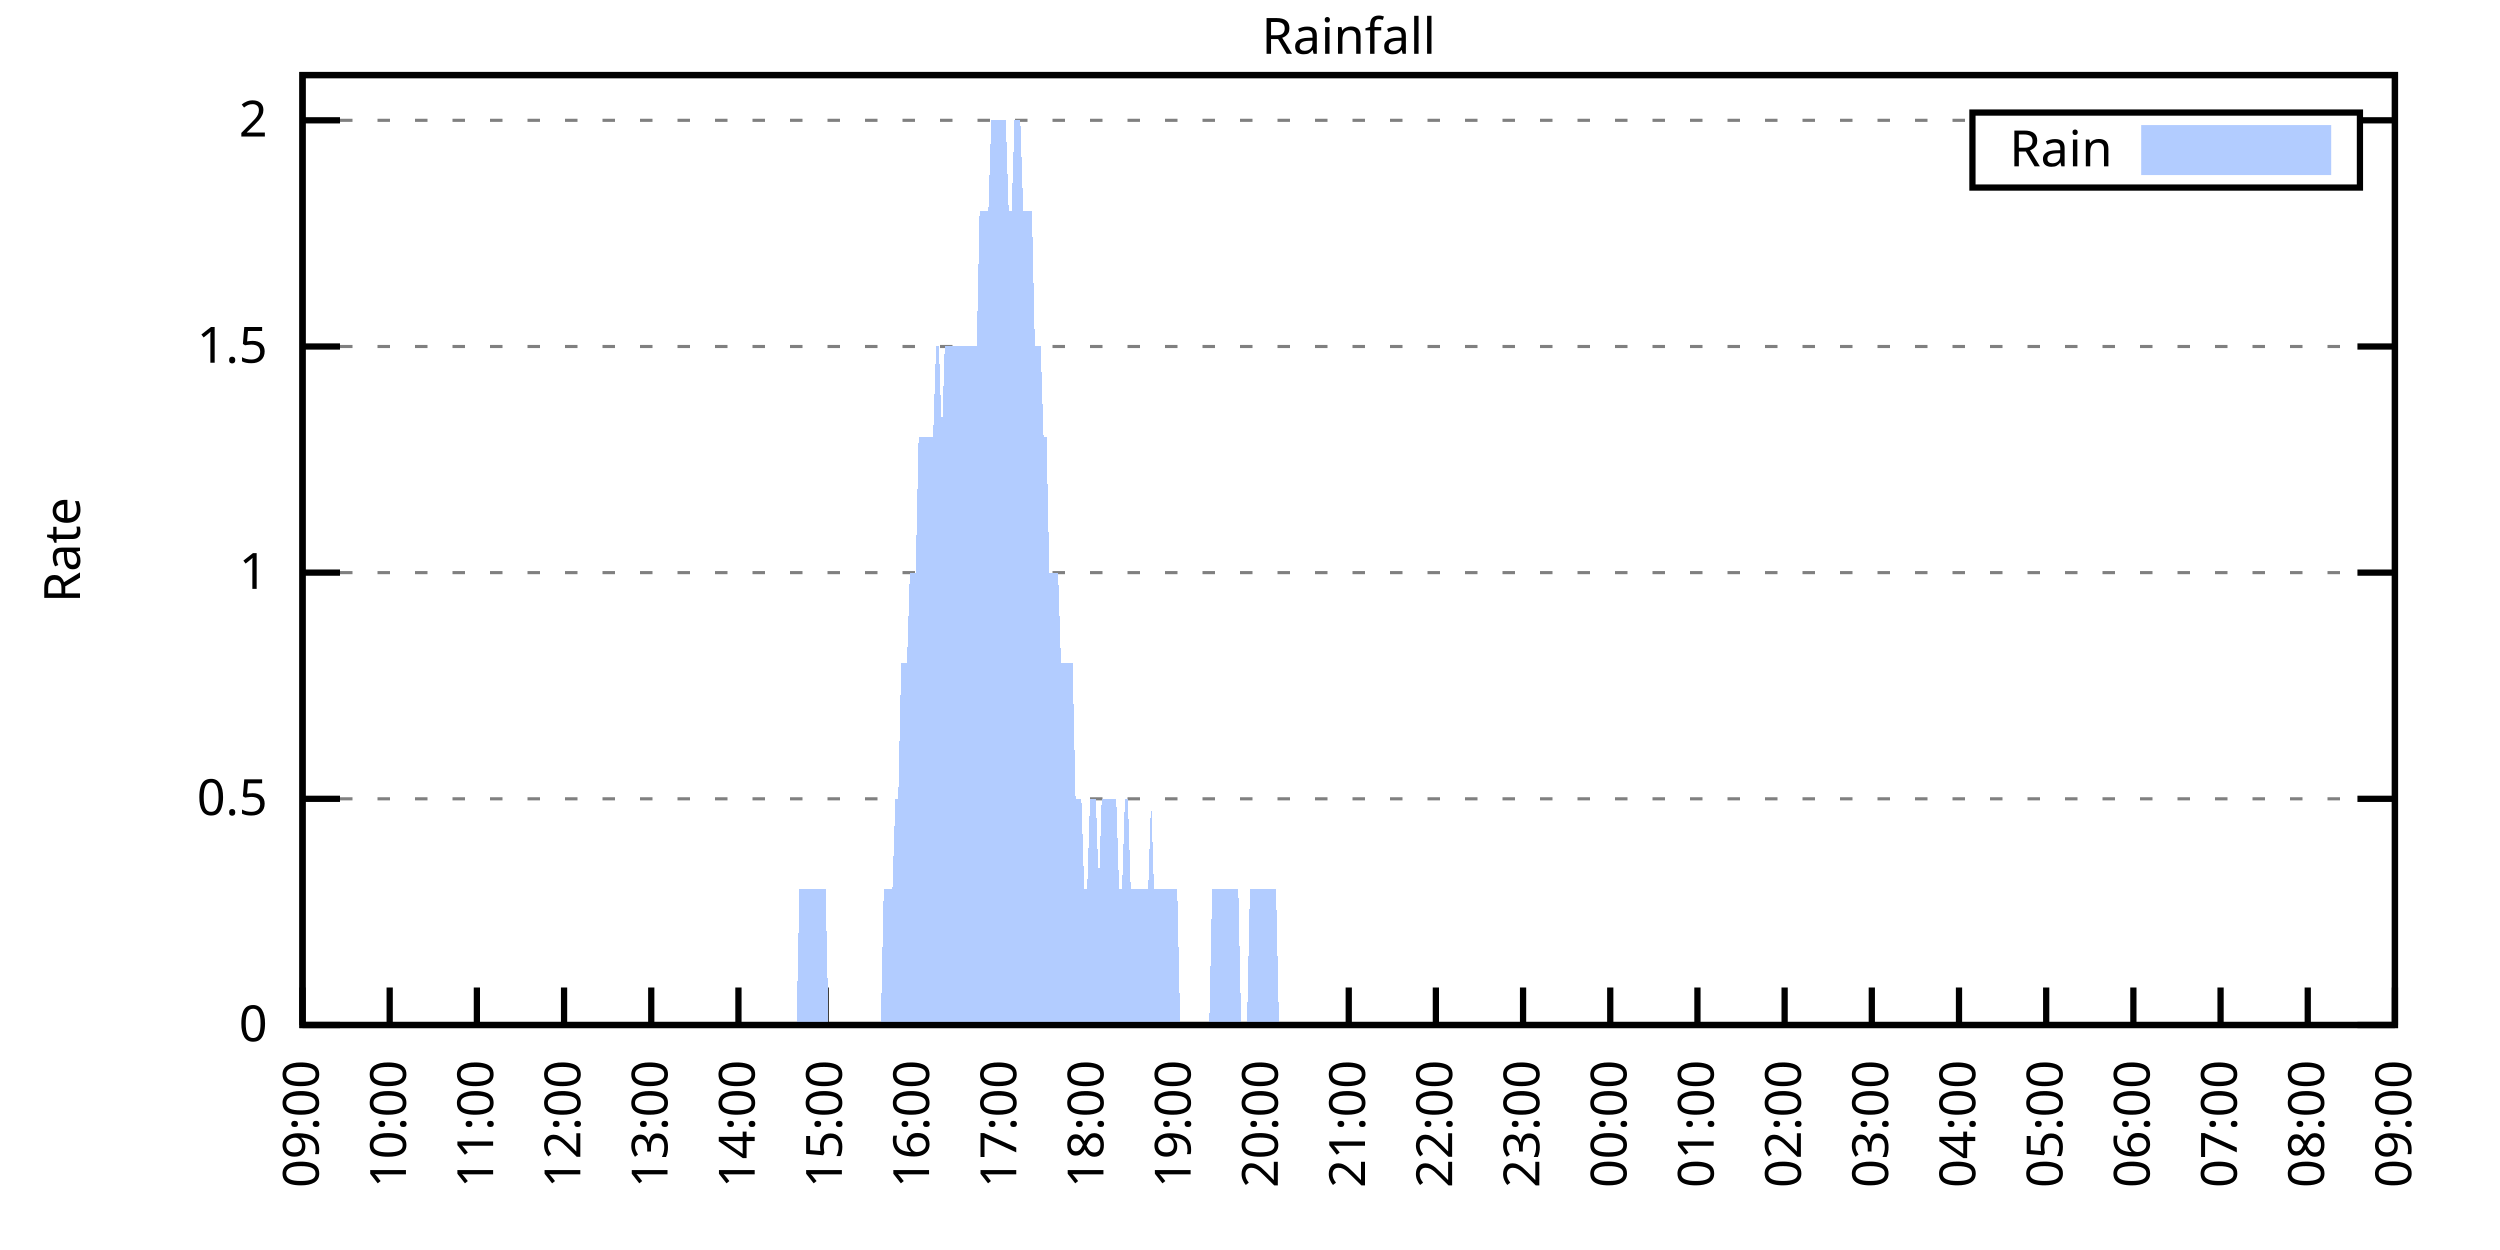
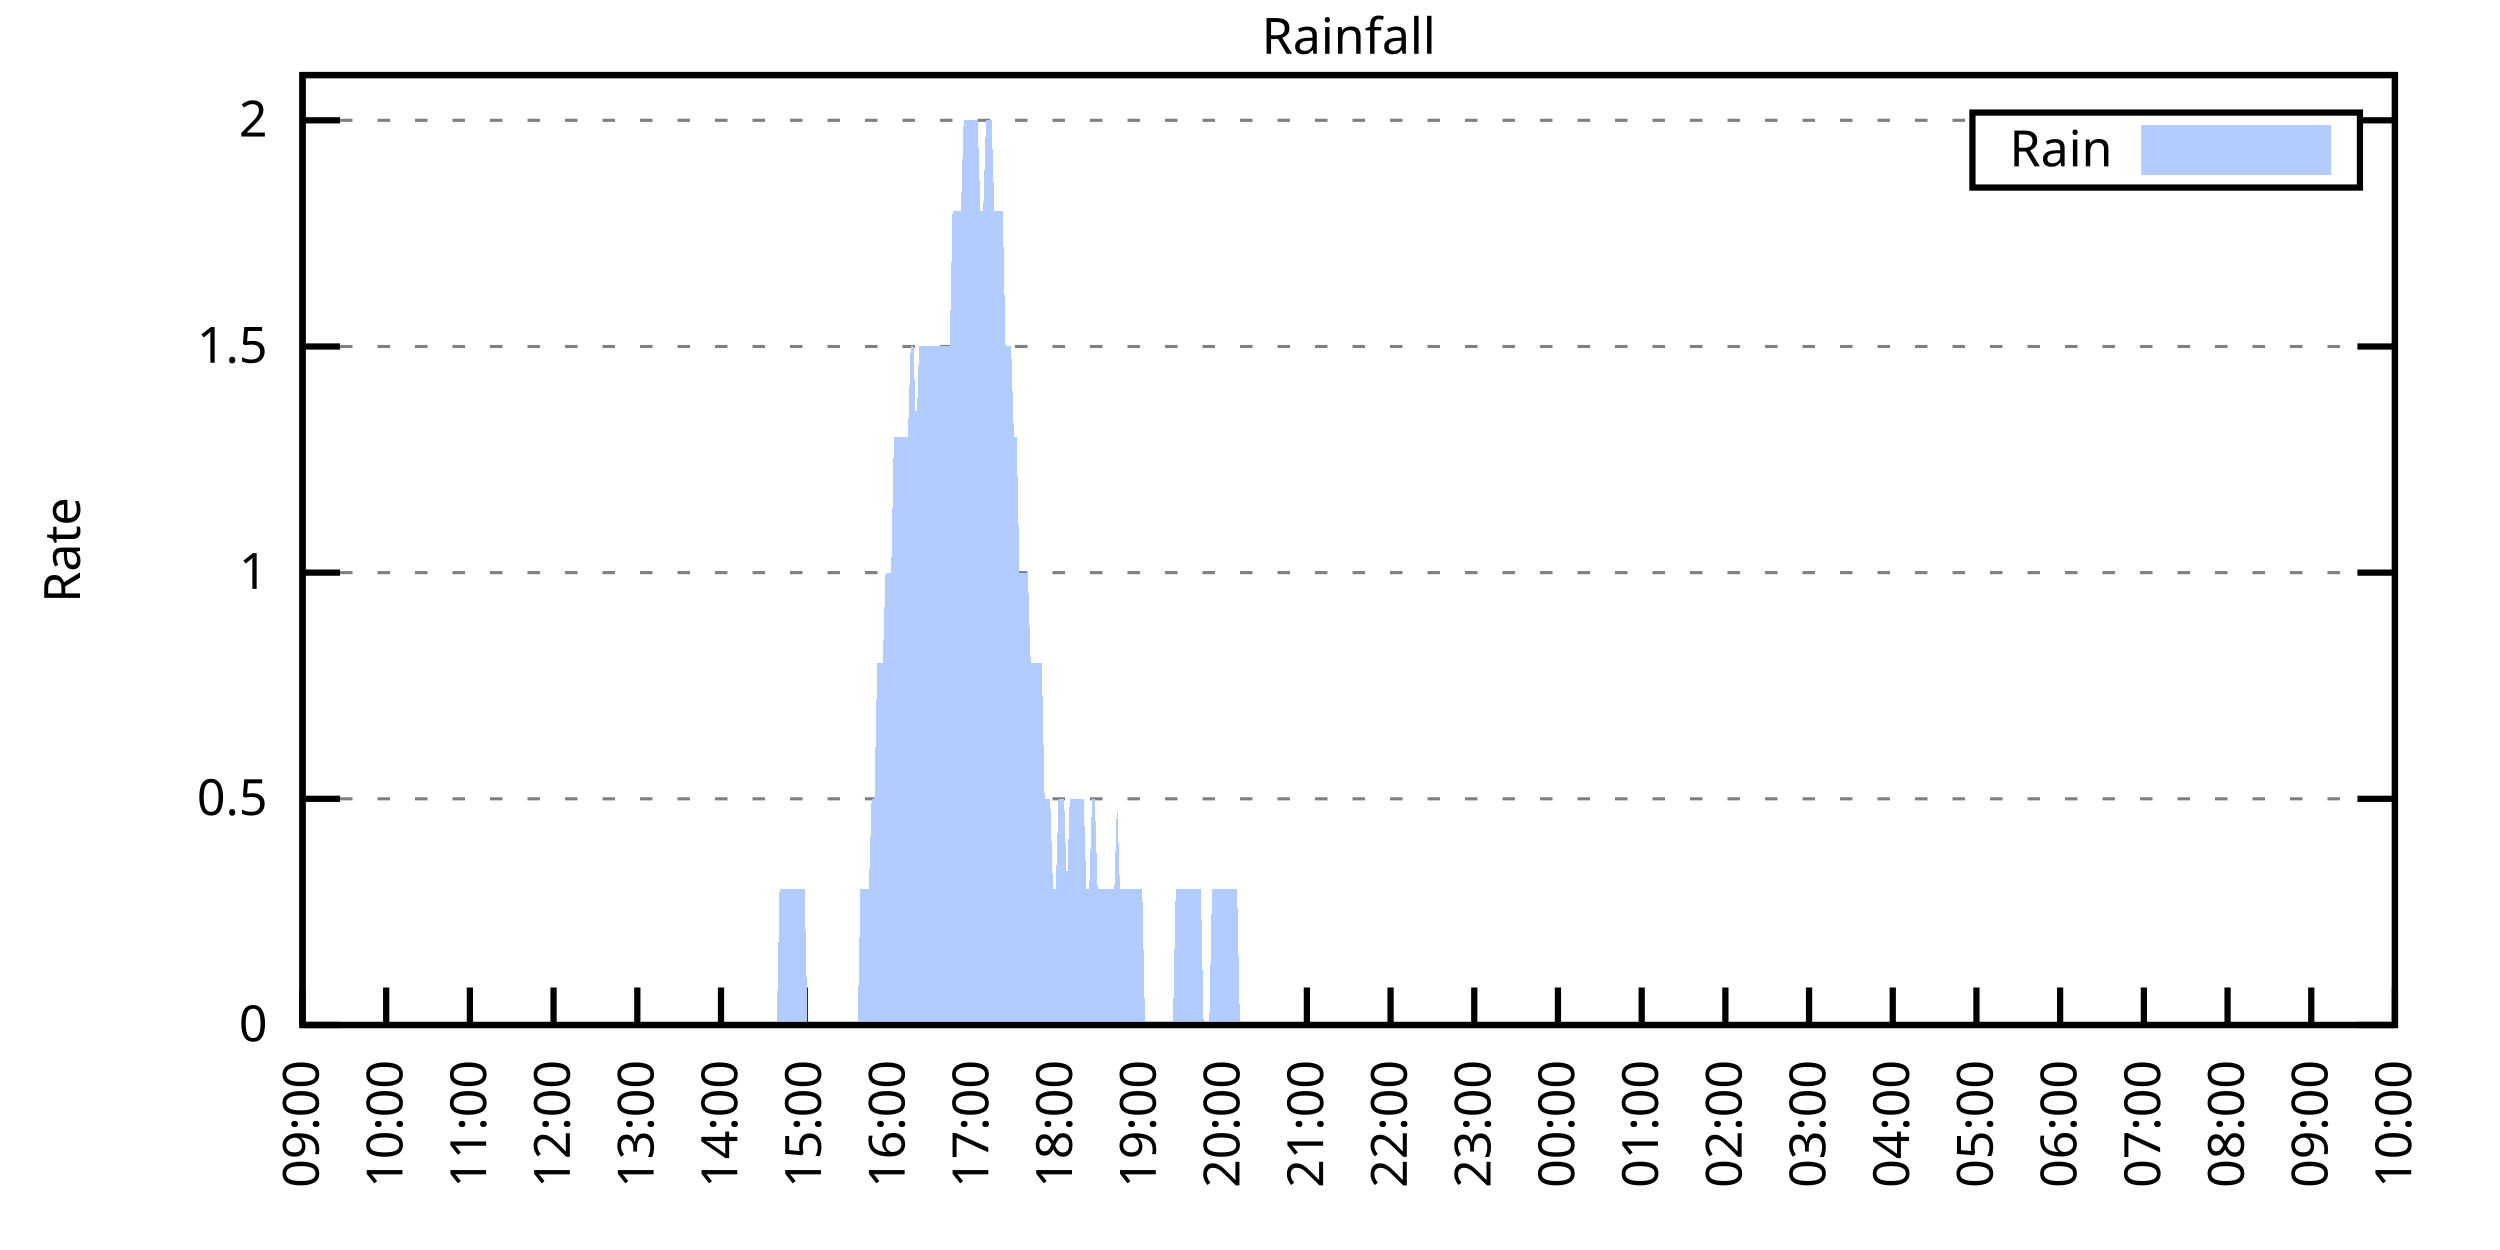
<svg xmlns="http://www.w3.org/2000/svg" xmlns:xlink="http://www.w3.org/1999/xlink" width="400" height="200" viewBox="0 0 400 200">
  <g id="gnuplot_canvas">
    <rect x="0" y="0" width="400" height="200" fill="none" />
    <defs>
      <circle id="gpDot" r="0.5" stroke-width="0.5" stroke="currentColor" />
      <path id="gpPt0" stroke-width="0.333" stroke="currentColor" d="M-1,0 h2 M0,-1 v2" />
      <path id="gpPt1" stroke-width="0.333" stroke="currentColor" d="M-1,-1 L1,1 M1,-1 L-1,1" />
      <path id="gpPt2" stroke-width="0.333" stroke="currentColor" d="M-1,0 L1,0 M0,-1 L0,1 M-1,-1 L1,1 M-1,1 L1,-1" />
      <rect id="gpPt3" stroke-width="0.333" stroke="currentColor" x="-1" y="-1" width="2" height="2" />
      <rect id="gpPt4" stroke-width="0.333" stroke="currentColor" fill="currentColor" x="-1" y="-1" width="2" height="2" />
      <circle id="gpPt5" stroke-width="0.333" stroke="currentColor" cx="0" cy="0" r="1" />
      <use xlink:href="#gpPt5" id="gpPt6" fill="currentColor" stroke="none" />
      <path id="gpPt7" stroke-width="0.333" stroke="currentColor" d="M0,-1.33 L-1.33,0.67 L1.33,0.67 z" />
      <use xlink:href="#gpPt7" id="gpPt8" fill="currentColor" stroke="none" />
      <use xlink:href="#gpPt7" id="gpPt9" stroke="currentColor" transform="rotate(180)" />
      <use xlink:href="#gpPt9" id="gpPt10" fill="currentColor" stroke="none" />
      <use xlink:href="#gpPt3" id="gpPt11" stroke="currentColor" transform="rotate(45)" />
      <use xlink:href="#gpPt11" id="gpPt12" fill="currentColor" stroke="none" />
      <path id="gpPt13" stroke-width="0.333" stroke="currentColor" d="M0,1.330 L1.265,0.411 L0.782,-1.067 L-0.782,-1.076 L-1.265,0.411 z" />
      <use xlink:href="#gpPt13" id="gpPt14" fill="currentColor" stroke="none" />
      <filter id="textbox" filterUnits="objectBoundingBox" x="0" y="0" height="1" width="1">
        <feFlood flood-color="white" flood-opacity="1" result="bgnd" />
        <feComposite in="SourceGraphic" in2="bgnd" operator="atop" />
      </filter>
      <filter id="greybox" filterUnits="objectBoundingBox" x="0" y="0" height="1" width="1">
        <feFlood flood-color="lightgrey" flood-opacity="1" result="grey" />
        <feComposite in="SourceGraphic" in2="grey" operator="atop" />
      </filter>
    </defs>
    <g fill="none" color="white" stroke="currentColor" stroke-width="1.00" stroke-linecap="butt" stroke-linejoin="miter">
</g>
    <g fill="none" color="black" stroke="currentColor" stroke-width="1.00" stroke-linecap="butt" stroke-linejoin="miter">
      <g stroke="none" shape-rendering="crispEdges">
        <polygon fill="rgb(255, 255, 255)" points="48.40,164.00 383.18,164.00 383.18,12.02 48.40,12.02 " />
      </g>
    </g>
    <g fill="none" color="black" stroke="currentColor" stroke-width="1.00" stroke-linecap="butt" stroke-linejoin="miter">
</g>
    <g fill="none" color="black" stroke="black" stroke-width="0.50" stroke-linecap="butt" stroke-linejoin="miter">
</g>
    <g fill="none" color="gray" stroke="currentColor" stroke-width="0.50" stroke-linecap="butt" stroke-linejoin="miter">
      <path stroke="gray" stroke-dasharray="2,4" class="gridline" d="M48.40,164.00 L383.19,164.00  " />
    </g>
    <g fill="none" color="gray" stroke="gray" stroke-width="1.00" stroke-linecap="butt" stroke-linejoin="miter">
</g>
    <g fill="none" color="black" stroke="currentColor" stroke-width="1.00" stroke-linecap="butt" stroke-linejoin="miter">
      <path stroke="black" d="M48.40,164.00 L54.40,164.00 M383.19,164.00 L377.19,164.00  " />
      <g transform="translate(42.80,166.60)" stroke="none" fill="black" font-family="Sans" font-size="8.00" text-anchor="end">
        <text>
          <tspan font-family="Sans"> 0</tspan>
        </text>
      </g>
    </g>
    <g fill="none" color="black" stroke="currentColor" stroke-width="1.00" stroke-linecap="butt" stroke-linejoin="miter">
</g>
    <g fill="none" color="black" stroke="black" stroke-width="0.50" stroke-linecap="butt" stroke-linejoin="miter">
</g>
    <g fill="none" color="gray" stroke="currentColor" stroke-width="0.50" stroke-linecap="butt" stroke-linejoin="miter">
      <path stroke="gray" stroke-dasharray="2,4" class="gridline" d="M48.40,127.81 L383.19,127.81  " />
    </g>
    <g fill="none" color="gray" stroke="gray" stroke-width="1.00" stroke-linecap="butt" stroke-linejoin="miter">
</g>
    <g fill="none" color="black" stroke="currentColor" stroke-width="1.00" stroke-linecap="butt" stroke-linejoin="miter">
      <path stroke="black" d="M48.40,127.81 L54.40,127.81 M383.19,127.81 L377.19,127.81  " />
      <g transform="translate(42.80,130.41)" stroke="none" fill="black" font-family="Sans" font-size="8.00" text-anchor="end">
        <text>
          <tspan font-family="Sans"> 0.5</tspan>
        </text>
      </g>
    </g>
    <g fill="none" color="black" stroke="currentColor" stroke-width="1.00" stroke-linecap="butt" stroke-linejoin="miter">
</g>
    <g fill="none" color="black" stroke="black" stroke-width="0.50" stroke-linecap="butt" stroke-linejoin="miter">
</g>
    <g fill="none" color="gray" stroke="currentColor" stroke-width="0.50" stroke-linecap="butt" stroke-linejoin="miter">
      <path stroke="gray" stroke-dasharray="2,4" class="gridline" d="M48.40,91.62 L383.19,91.62  " />
    </g>
    <g fill="none" color="gray" stroke="gray" stroke-width="1.00" stroke-linecap="butt" stroke-linejoin="miter">
</g>
    <g fill="none" color="black" stroke="currentColor" stroke-width="1.00" stroke-linecap="butt" stroke-linejoin="miter">
      <path stroke="black" d="M48.40,91.62 L54.40,91.62 M383.19,91.62 L377.19,91.62  " />
      <g transform="translate(42.80,94.22)" stroke="none" fill="black" font-family="Sans" font-size="8.00" text-anchor="end">
        <text>
          <tspan font-family="Sans"> 1</tspan>
        </text>
      </g>
    </g>
    <g fill="none" color="black" stroke="currentColor" stroke-width="1.00" stroke-linecap="butt" stroke-linejoin="miter">
</g>
    <g fill="none" color="black" stroke="black" stroke-width="0.50" stroke-linecap="butt" stroke-linejoin="miter">
</g>
    <g fill="none" color="gray" stroke="currentColor" stroke-width="0.50" stroke-linecap="butt" stroke-linejoin="miter">
      <path stroke="gray" stroke-dasharray="2,4" class="gridline" d="M48.40,55.44 L383.19,55.44  " />
    </g>
    <g fill="none" color="gray" stroke="gray" stroke-width="1.00" stroke-linecap="butt" stroke-linejoin="miter">
</g>
    <g fill="none" color="black" stroke="currentColor" stroke-width="1.00" stroke-linecap="butt" stroke-linejoin="miter">
      <path stroke="black" d="M48.40,55.44 L54.40,55.44 M383.19,55.44 L377.19,55.44  " />
      <g transform="translate(42.80,58.04)" stroke="none" fill="black" font-family="Sans" font-size="8.00" text-anchor="end">
        <text>
          <tspan font-family="Sans"> 1.5</tspan>
        </text>
      </g>
    </g>
    <g fill="none" color="black" stroke="currentColor" stroke-width="1.00" stroke-linecap="butt" stroke-linejoin="miter">
</g>
    <g fill="none" color="black" stroke="black" stroke-width="0.50" stroke-linecap="butt" stroke-linejoin="miter">
</g>
    <g fill="none" color="gray" stroke="currentColor" stroke-width="0.50" stroke-linecap="butt" stroke-linejoin="miter">
      <path stroke="gray" stroke-dasharray="2,4" class="gridline" d="M48.40,19.25 L315.59,19.25 M377.59,19.25 L383.19,19.25  " />
    </g>
    <g fill="none" color="gray" stroke="gray" stroke-width="1.00" stroke-linecap="butt" stroke-linejoin="miter">
</g>
    <g fill="none" color="black" stroke="currentColor" stroke-width="1.00" stroke-linecap="butt" stroke-linejoin="miter">
      <path stroke="black" d="M48.40,19.25 L54.40,19.25 M383.19,19.25 L377.19,19.25  " />
      <g transform="translate(42.80,21.85)" stroke="none" fill="black" font-family="Sans" font-size="8.00" text-anchor="end">
        <text>
          <tspan font-family="Sans"> 2</tspan>
        </text>
      </g>
    </g>
    <g fill="none" color="black" stroke="currentColor" stroke-width="1.00" stroke-linecap="butt" stroke-linejoin="miter">
      <path stroke="black" d="M48.40,164.00 L48.40,158.00  " />
      <g transform="translate(51.00,169.60) rotate(270.00)" stroke="none" fill="black" font-family="Sans" font-size="8.00" text-anchor="end">
        <text>
          <tspan font-family="Sans">09:00</tspan>
        </text>
      </g>
    </g>
    <g fill="none" color="black" stroke="currentColor" stroke-width="1.00" stroke-linecap="butt" stroke-linejoin="miter">
-       <path stroke="black" d="M62.35,164.00 L62.35,158.00  " />
-       <g transform="translate(64.95,169.60) rotate(270.00)" stroke="none" fill="black" font-family="Sans" font-size="8.00" text-anchor="end">
+       <path stroke="black" d="M61.79,164.00 L61.79,158.00  " />
+       <g transform="translate(64.39,169.60) rotate(270.00)" stroke="none" fill="black" font-family="Sans" font-size="8.00" text-anchor="end">
        <text>
          <tspan font-family="Sans">10:00</tspan>
        </text>
      </g>
    </g>
    <g fill="none" color="black" stroke="currentColor" stroke-width="1.00" stroke-linecap="butt" stroke-linejoin="miter">
-       <path stroke="black" d="M76.30,164.00 L76.30,158.00  " />
-       <g transform="translate(78.90,169.60) rotate(270.00)" stroke="none" fill="black" font-family="Sans" font-size="8.00" text-anchor="end">
+       <path stroke="black" d="M75.18,164.00 L75.18,158.00  " />
+       <g transform="translate(77.78,169.60) rotate(270.00)" stroke="none" fill="black" font-family="Sans" font-size="8.00" text-anchor="end">
        <text>
          <tspan font-family="Sans">11:00</tspan>
        </text>
      </g>
    </g>
    <g fill="none" color="black" stroke="currentColor" stroke-width="1.00" stroke-linecap="butt" stroke-linejoin="miter">
-       <path stroke="black" d="M90.25,164.00 L90.25,158.00  " />
-       <g transform="translate(92.85,169.60) rotate(270.00)" stroke="none" fill="black" font-family="Sans" font-size="8.00" text-anchor="end">
+       <path stroke="black" d="M88.57,164.00 L88.57,158.00  " />
+       <g transform="translate(91.17,169.60) rotate(270.00)" stroke="none" fill="black" font-family="Sans" font-size="8.00" text-anchor="end">
        <text>
          <tspan font-family="Sans">12:00</tspan>
        </text>
      </g>
    </g>
    <g fill="none" color="black" stroke="currentColor" stroke-width="1.00" stroke-linecap="butt" stroke-linejoin="miter">
-       <path stroke="black" d="M104.20,164.00 L104.20,158.00  " />
-       <g transform="translate(106.80,169.60) rotate(270.00)" stroke="none" fill="black" font-family="Sans" font-size="8.00" text-anchor="end">
+       <path stroke="black" d="M101.97,164.00 L101.97,158.00  " />
+       <g transform="translate(104.57,169.60) rotate(270.00)" stroke="none" fill="black" font-family="Sans" font-size="8.00" text-anchor="end">
        <text>
          <tspan font-family="Sans">13:00</tspan>
        </text>
      </g>
    </g>
    <g fill="none" color="black" stroke="currentColor" stroke-width="1.00" stroke-linecap="butt" stroke-linejoin="miter">
-       <path stroke="black" d="M118.15,164.00 L118.15,158.00  " />
-       <g transform="translate(120.75,169.60) rotate(270.00)" stroke="none" fill="black" font-family="Sans" font-size="8.00" text-anchor="end">
+       <path stroke="black" d="M115.36,164.00 L115.36,158.00  " />
+       <g transform="translate(117.96,169.60) rotate(270.00)" stroke="none" fill="black" font-family="Sans" font-size="8.00" text-anchor="end">
        <text>
          <tspan font-family="Sans">14:00</tspan>
        </text>
      </g>
    </g>
    <g fill="none" color="black" stroke="currentColor" stroke-width="1.00" stroke-linecap="butt" stroke-linejoin="miter">
-       <path stroke="black" d="M132.10,164.00 L132.10,158.00  " />
-       <g transform="translate(134.70,169.60) rotate(270.00)" stroke="none" fill="black" font-family="Sans" font-size="8.00" text-anchor="end">
+       <path stroke="black" d="M128.75,164.00 L128.75,158.00  " />
+       <g transform="translate(131.35,169.60) rotate(270.00)" stroke="none" fill="black" font-family="Sans" font-size="8.00" text-anchor="end">
        <text>
          <tspan font-family="Sans">15:00</tspan>
        </text>
      </g>
    </g>
    <g fill="none" color="black" stroke="currentColor" stroke-width="1.00" stroke-linecap="butt" stroke-linejoin="miter">
-       <path stroke="black" d="M146.05,164.00 L146.05,158.00  " />
-       <g transform="translate(148.65,169.60) rotate(270.00)" stroke="none" fill="black" font-family="Sans" font-size="8.00" text-anchor="end">
+       <path stroke="black" d="M142.14,164.00 L142.14,158.00  " />
+       <g transform="translate(144.74,169.60) rotate(270.00)" stroke="none" fill="black" font-family="Sans" font-size="8.00" text-anchor="end">
        <text>
          <tspan font-family="Sans">16:00</tspan>
        </text>
      </g>
    </g>
    <g fill="none" color="black" stroke="currentColor" stroke-width="1.00" stroke-linecap="butt" stroke-linejoin="miter">
-       <path stroke="black" d="M160.00,164.00 L160.00,158.00  " />
-       <g transform="translate(162.60,169.60) rotate(270.00)" stroke="none" fill="black" font-family="Sans" font-size="8.00" text-anchor="end">
+       <path stroke="black" d="M155.53,164.00 L155.53,158.00  " />
+       <g transform="translate(158.13,169.60) rotate(270.00)" stroke="none" fill="black" font-family="Sans" font-size="8.00" text-anchor="end">
        <text>
          <tspan font-family="Sans">17:00</tspan>
        </text>
      </g>
    </g>
    <g fill="none" color="black" stroke="currentColor" stroke-width="1.00" stroke-linecap="butt" stroke-linejoin="miter">
-       <path stroke="black" d="M173.95,164.00 L173.95,158.00  " />
-       <g transform="translate(176.55,169.60) rotate(270.00)" stroke="none" fill="black" font-family="Sans" font-size="8.00" text-anchor="end">
+       <path stroke="black" d="M168.92,164.00 L168.92,158.00  " />
+       <g transform="translate(171.52,169.60) rotate(270.00)" stroke="none" fill="black" font-family="Sans" font-size="8.00" text-anchor="end">
        <text>
          <tspan font-family="Sans">18:00</tspan>
        </text>
      </g>
    </g>
    <g fill="none" color="black" stroke="currentColor" stroke-width="1.00" stroke-linecap="butt" stroke-linejoin="miter">
-       <path stroke="black" d="M187.90,164.00 L187.90,158.00  " />
-       <g transform="translate(190.50,169.60) rotate(270.00)" stroke="none" fill="black" font-family="Sans" font-size="8.00" text-anchor="end">
+       <path stroke="black" d="M182.32,164.00 L182.32,158.00  " />
+       <g transform="translate(184.92,169.60) rotate(270.00)" stroke="none" fill="black" font-family="Sans" font-size="8.00" text-anchor="end">
        <text>
          <tspan font-family="Sans">19:00</tspan>
        </text>
      </g>
    </g>
    <g fill="none" color="black" stroke="currentColor" stroke-width="1.00" stroke-linecap="butt" stroke-linejoin="miter">
-       <path stroke="black" d="M201.85,164.00 L201.85,158.00  " />
-       <g transform="translate(204.45,169.60) rotate(270.00)" stroke="none" fill="black" font-family="Sans" font-size="8.00" text-anchor="end">
+       <path stroke="black" d="M195.71,164.00 L195.71,158.00  " />
+       <g transform="translate(198.31,169.60) rotate(270.00)" stroke="none" fill="black" font-family="Sans" font-size="8.00" text-anchor="end">
        <text>
          <tspan font-family="Sans">20:00</tspan>
        </text>
      </g>
    </g>
    <g fill="none" color="black" stroke="currentColor" stroke-width="1.00" stroke-linecap="butt" stroke-linejoin="miter">
-       <path stroke="black" d="M215.80,164.00 L215.80,158.00  " />
-       <g transform="translate(218.40,169.60) rotate(270.00)" stroke="none" fill="black" font-family="Sans" font-size="8.00" text-anchor="end">
+       <path stroke="black" d="M209.10,164.00 L209.10,158.00  " />
+       <g transform="translate(211.70,169.60) rotate(270.00)" stroke="none" fill="black" font-family="Sans" font-size="8.00" text-anchor="end">
        <text>
          <tspan font-family="Sans">21:00</tspan>
        </text>
      </g>
    </g>
    <g fill="none" color="black" stroke="currentColor" stroke-width="1.00" stroke-linecap="butt" stroke-linejoin="miter">
-       <path stroke="black" d="M229.74,164.00 L229.74,158.00  " />
-       <g transform="translate(232.34,169.60) rotate(270.00)" stroke="none" fill="black" font-family="Sans" font-size="8.00" text-anchor="end">
+       <path stroke="black" d="M222.49,164.00 L222.49,158.00  " />
+       <g transform="translate(225.09,169.60) rotate(270.00)" stroke="none" fill="black" font-family="Sans" font-size="8.00" text-anchor="end">
        <text>
          <tspan font-family="Sans">22:00</tspan>
        </text>
      </g>
    </g>
    <g fill="none" color="black" stroke="currentColor" stroke-width="1.00" stroke-linecap="butt" stroke-linejoin="miter">
-       <path stroke="black" d="M243.69,164.00 L243.69,158.00  " />
-       <g transform="translate(246.29,169.60) rotate(270.00)" stroke="none" fill="black" font-family="Sans" font-size="8.00" text-anchor="end">
+       <path stroke="black" d="M235.88,164.00 L235.88,158.00  " />
+       <g transform="translate(238.48,169.60) rotate(270.00)" stroke="none" fill="black" font-family="Sans" font-size="8.00" text-anchor="end">
        <text>
          <tspan font-family="Sans">23:00</tspan>
        </text>
      </g>
    </g>
    <g fill="none" color="black" stroke="currentColor" stroke-width="1.00" stroke-linecap="butt" stroke-linejoin="miter">
-       <path stroke="black" d="M257.64,164.00 L257.64,158.00  " />
-       <g transform="translate(260.24,169.60) rotate(270.00)" stroke="none" fill="black" font-family="Sans" font-size="8.00" text-anchor="end">
+       <path stroke="black" d="M249.27,164.00 L249.27,158.00  " />
+       <g transform="translate(251.87,169.60) rotate(270.00)" stroke="none" fill="black" font-family="Sans" font-size="8.00" text-anchor="end">
        <text>
          <tspan font-family="Sans">00:00</tspan>
        </text>
      </g>
    </g>
    <g fill="none" color="black" stroke="currentColor" stroke-width="1.00" stroke-linecap="butt" stroke-linejoin="miter">
-       <path stroke="black" d="M271.59,164.00 L271.59,158.00  " />
-       <g transform="translate(274.19,169.60) rotate(270.00)" stroke="none" fill="black" font-family="Sans" font-size="8.00" text-anchor="end">
+       <path stroke="black" d="M262.67,164.00 L262.67,158.00  " />
+       <g transform="translate(265.27,169.60) rotate(270.00)" stroke="none" fill="black" font-family="Sans" font-size="8.00" text-anchor="end">
        <text>
          <tspan font-family="Sans">01:00</tspan>
        </text>
      </g>
    </g>
    <g fill="none" color="black" stroke="currentColor" stroke-width="1.00" stroke-linecap="butt" stroke-linejoin="miter">
-       <path stroke="black" d="M285.54,164.00 L285.54,158.00  " />
-       <g transform="translate(288.14,169.60) rotate(270.00)" stroke="none" fill="black" font-family="Sans" font-size="8.00" text-anchor="end">
+       <path stroke="black" d="M276.06,164.00 L276.06,158.00  " />
+       <g transform="translate(278.66,169.60) rotate(270.00)" stroke="none" fill="black" font-family="Sans" font-size="8.00" text-anchor="end">
        <text>
          <tspan font-family="Sans">02:00</tspan>
        </text>
      </g>
    </g>
    <g fill="none" color="black" stroke="currentColor" stroke-width="1.00" stroke-linecap="butt" stroke-linejoin="miter">
-       <path stroke="black" d="M299.49,164.00 L299.49,158.00  " />
-       <g transform="translate(302.09,169.60) rotate(270.00)" stroke="none" fill="black" font-family="Sans" font-size="8.00" text-anchor="end">
+       <path stroke="black" d="M289.45,164.00 L289.45,158.00  " />
+       <g transform="translate(292.05,169.60) rotate(270.00)" stroke="none" fill="black" font-family="Sans" font-size="8.00" text-anchor="end">
        <text>
          <tspan font-family="Sans">03:00</tspan>
        </text>
      </g>
    </g>
    <g fill="none" color="black" stroke="currentColor" stroke-width="1.00" stroke-linecap="butt" stroke-linejoin="miter">
-       <path stroke="black" d="M313.44,164.00 L313.44,158.00  " />
-       <g transform="translate(316.04,169.60) rotate(270.00)" stroke="none" fill="black" font-family="Sans" font-size="8.00" text-anchor="end">
+       <path stroke="black" d="M302.84,164.00 L302.84,158.00  " />
+       <g transform="translate(305.44,169.60) rotate(270.00)" stroke="none" fill="black" font-family="Sans" font-size="8.00" text-anchor="end">
        <text>
          <tspan font-family="Sans">04:00</tspan>
        </text>
      </g>
    </g>
    <g fill="none" color="black" stroke="currentColor" stroke-width="1.00" stroke-linecap="butt" stroke-linejoin="miter">
-       <path stroke="black" d="M327.39,164.00 L327.39,158.00  " />
-       <g transform="translate(329.99,169.60) rotate(270.00)" stroke="none" fill="black" font-family="Sans" font-size="8.00" text-anchor="end">
+       <path stroke="black" d="M316.23,164.00 L316.23,158.00  " />
+       <g transform="translate(318.83,169.60) rotate(270.00)" stroke="none" fill="black" font-family="Sans" font-size="8.00" text-anchor="end">
        <text>
          <tspan font-family="Sans">05:00</tspan>
        </text>
      </g>
    </g>
    <g fill="none" color="black" stroke="currentColor" stroke-width="1.00" stroke-linecap="butt" stroke-linejoin="miter">
-       <path stroke="black" d="M341.34,164.00 L341.34,158.00  " />
-       <g transform="translate(343.94,169.60) rotate(270.00)" stroke="none" fill="black" font-family="Sans" font-size="8.00" text-anchor="end">
+       <path stroke="black" d="M329.62,164.00 L329.62,158.00  " />
+       <g transform="translate(332.22,169.60) rotate(270.00)" stroke="none" fill="black" font-family="Sans" font-size="8.00" text-anchor="end">
        <text>
          <tspan font-family="Sans">06:00</tspan>
        </text>
      </g>
    </g>
    <g fill="none" color="black" stroke="currentColor" stroke-width="1.00" stroke-linecap="butt" stroke-linejoin="miter">
-       <path stroke="black" d="M355.29,164.00 L355.29,158.00  " />
-       <g transform="translate(357.89,169.60) rotate(270.00)" stroke="none" fill="black" font-family="Sans" font-size="8.00" text-anchor="end">
+       <path stroke="black" d="M343.02,164.00 L343.02,158.00  " />
+       <g transform="translate(345.62,169.60) rotate(270.00)" stroke="none" fill="black" font-family="Sans" font-size="8.00" text-anchor="end">
        <text>
          <tspan font-family="Sans">07:00</tspan>
        </text>
      </g>
    </g>
    <g fill="none" color="black" stroke="currentColor" stroke-width="1.00" stroke-linecap="butt" stroke-linejoin="miter">
-       <path stroke="black" d="M369.24,164.00 L369.24,158.00  " />
-       <g transform="translate(371.84,169.60) rotate(270.00)" stroke="none" fill="black" font-family="Sans" font-size="8.00" text-anchor="end">
+       <path stroke="black" d="M356.41,164.00 L356.41,158.00  " />
+       <g transform="translate(359.01,169.60) rotate(270.00)" stroke="none" fill="black" font-family="Sans" font-size="8.00" text-anchor="end">
        <text>
          <tspan font-family="Sans">08:00</tspan>
+         </text>
+       </g>
+     </g>
+     <g fill="none" color="black" stroke="currentColor" stroke-width="1.00" stroke-linecap="butt" stroke-linejoin="miter">
+       <path stroke="black" d="M369.80,164.00 L369.80,158.00  " />
+       <g transform="translate(372.40,169.60) rotate(270.00)" stroke="none" fill="black" font-family="Sans" font-size="8.00" text-anchor="end">
+         <text>
+           <tspan font-family="Sans">09:00</tspan>
        </text>
      </g>
    </g>
    <g fill="none" color="black" stroke="currentColor" stroke-width="1.00" stroke-linecap="butt" stroke-linejoin="miter">
      <path stroke="black" d="M383.19,164.00 L383.19,158.00  " />
      <g transform="translate(385.79,169.60) rotate(270.00)" stroke="none" fill="black" font-family="Sans" font-size="8.00" text-anchor="end">
        <text>
-           <tspan font-family="Sans">09:00</tspan>
+           <tspan font-family="Sans">10:00</tspan>
        </text>
      </g>
    </g>
    <g fill="none" color="black" stroke="currentColor" stroke-width="1.00" stroke-linecap="butt" stroke-linejoin="miter">
</g>
    <g fill="none" color="black" stroke="currentColor" stroke-width="1.00" stroke-linecap="butt" stroke-linejoin="miter">
      <path stroke="black" d="M48.40,12.01 L48.40,164.00 L383.19,164.00 L383.19,12.01 L48.40,12.01 Z  " />
    </g>
    <g fill="none" color="black" stroke="currentColor" stroke-width="1.00" stroke-linecap="butt" stroke-linejoin="miter">
</g>
    <g fill="none" color="black" stroke="currentColor" stroke-width="1.00" stroke-linecap="butt" stroke-linejoin="miter">
      <path stroke="black" d="M315.59,30.01 L315.59,18.01 L377.59,18.01 L377.59,30.01 L315.59,30.01 Z  " />
    </g>
    <g id="Rainfall_plot_1">
      <g fill="none" color="white" stroke="black" stroke-width="2.00" stroke-linecap="butt" stroke-linejoin="miter">
</g>
      <g fill="none" color="black" stroke="currentColor" stroke-width="2.00" stroke-linecap="butt" stroke-linejoin="miter">
        <g transform="translate(337.99,26.61)" stroke="none" fill="black" font-family="Sans" font-size="8.00" text-anchor="end">
          <text>
            <tspan font-family="Sans">Rain</tspan>
          </text>
        </g>
      </g>
      <g fill="none" color="black" stroke="currentColor" stroke-width="2.00" stroke-linecap="butt" stroke-linejoin="miter">
        <g stroke="none" shape-rendering="crispEdges">
          <polygon fill="rgb(178, 204, 255)" points="343.59,27.01 371.99,27.01 371.99,21.01 343.59,21.01 " />
        </g>
        <path stroke="rgb(178, 204, 255)" d="M343.59,27.01 L371.99,27.01 L371.99,21.01 L343.59,21.01 L343.59,27.01 Z  " />
      </g>
      <g fill="none" color="black" stroke="currentColor" stroke-width="2.00" stroke-linecap="butt" stroke-linejoin="miter">
        <g stroke="none" shape-rendering="crispEdges">
-           <polygon fill="rgb(178, 204, 255)" points="48.86,164.00 49.33,164.00 49.79,164.00 50.26,164.00 50.72,164.00 51.19,164.00 51.65,164.00 52.12,164.00 52.58,164.00 53.05,164.00 53.51,164.00 53.98,164.00 54.44,164.00 54.91,164.00 55.37,164.00 55.84,164.00 56.30,164.00 56.77,164.00 57.23,164.00 57.70,164.00 58.16,164.00 58.63,164.00 59.09,164.00 59.56,164.00 60.02,164.00 60.49,164.00 60.95,164.00 61.42,164.00 61.88,164.00 62.35,164.00 62.81,164.00 63.28,164.00 63.74,164.00 64.21,164.00 64.67,164.00 65.14,164.00 65.60,164.00 66.07,164.00 66.53,164.00 67.00,164.00 67.46,164.00 67.93,164.00 68.39,164.00 68.86,164.00 69.32,164.00 69.79,164.00 70.25,164.00 70.72,164.00 71.18,164.00 71.65,164.00 72.11,164.00 72.58,164.00 73.04,164.00 73.51,164.00 73.97,164.00 74.44,164.00 74.90,164.00 75.37,164.00 75.83,164.00 76.30,164.00 76.76,164.00 77.23,164.00 77.69,164.00 78.16,164.00 78.62,164.00 79.09,164.00 79.55,164.00 80.02,164.00 80.48,164.00 80.95,164.00 81.41,164.00 81.88,164.00 82.34,164.00 82.81,164.00 83.27,164.00 83.74,164.00 84.20,164.00 84.67,164.00 85.13,164.00 85.60,164.00 86.06,164.00 86.53,164.00 86.99,164.00 87.46,164.00 87.92,164.00 88.39,164.00 88.85,164.00 89.32,164.00 89.78,164.00 90.25,164.00 90.71,164.00 91.18,164.00 91.64,164.00 92.11,164.00 92.57,164.00 93.04,164.00 93.50,164.00 93.97,164.00 94.43,164.00 94.90,164.00 95.36,164.00 95.83,164.00 96.29,164.00 96.76,164.00 97.22,164.00 97.69,164.00 98.15,164.00 98.62,164.00 99.08,164.00 99.55,164.00 100.01,164.00 100.48,164.00 100.94,164.00 101.41,164.00 101.87,164.00 102.34,164.00 102.80,164.00 103.27,164.00 103.73,164.00 104.20,164.00 104.66,164.00 105.13,164.00 105.59,164.00 106.06,164.00 106.52,164.00 106.99,164.00 107.45,164.00 107.92,164.00 108.38,164.00 108.85,164.00 109.31,164.00 109.78,164.00 110.24,164.00 110.71,164.00 111.17,164.00 111.64,164.00 112.10,164.00 112.57,164.00 113.03,164.00 113.50,164.00 113.96,164.00 114.43,164.00 114.89,164.00 115.36,164.00 115.82,164.00 116.29,164.00 116.75,164.00 117.22,164.00 117.68,164.00 118.15,164.00 118.61,164.00 119.08,164.00 119.54,164.00 120.01,164.00 120.47,164.00 120.94,164.00 121.40,164.00 121.87,164.00 122.33,164.00 122.80,164.00 123.26,164.00 123.73,164.00 124.19,164.00 124.66,164.00 125.12,164.00 125.59,164.00 126.05,164.00 126.52,164.00 126.98,164.00 127.45,164.00 127.91,142.29 128.38,142.29 128.84,142.29 129.31,142.29 129.77,142.29 130.24,142.29 130.70,142.29 131.17,142.29 131.63,142.29 132.10,142.29 132.56,164.00 133.03,164.00 133.49,164.00 133.96,164.00 134.42,164.00 134.89,164.00 135.35,164.00 135.82,164.00 136.28,164.00 136.75,164.00 137.21,164.00 137.68,164.00 138.14,164.00 138.61,164.00 139.07,164.00 139.54,164.00 140.00,164.00 140.47,164.00 140.93,164.00 141.40,142.29 141.86,142.29 142.33,142.29 142.79,142.29 143.26,127.81 143.72,127.81 144.19,106.10 144.65,106.10 145.12,106.10 145.58,91.62 146.05,91.62 146.51,91.62 146.98,69.91 147.44,69.91 147.91,69.91 148.37,69.91 148.84,69.91 149.30,69.91 149.77,55.44 150.23,55.44 150.70,69.91 151.16,55.44 151.63,55.44 152.09,55.44 152.56,55.44 153.02,55.44 153.49,55.44 153.95,55.44 154.42,55.44 154.88,55.44 155.35,55.44 155.81,55.44 156.28,55.44 156.74,33.72 157.21,33.72 157.67,33.72 158.14,33.72 158.60,19.25 159.07,19.25 159.53,19.25 160.00,19.25 160.46,19.25 160.93,19.25 161.39,33.72 161.86,33.72 162.32,19.25 162.79,19.25 163.25,19.25 163.72,33.72 164.18,33.72 164.65,33.72 165.11,33.72 165.58,55.44 166.04,55.44 166.51,55.44 166.97,69.91 167.44,69.91 167.90,91.62 168.37,91.62 168.83,91.62 169.30,91.62 169.76,106.10 170.23,106.10 170.69,106.10 171.16,106.10 171.62,106.10 172.09,127.81 172.55,127.81 173.02,127.81 173.48,142.29 173.95,142.29 174.41,127.81 174.88,127.81 175.34,127.81 175.81,142.29 176.27,127.81 176.74,127.81 177.20,127.81 177.67,127.81 178.13,127.81 178.60,127.81 179.06,142.29 179.53,142.29 179.99,127.81 180.46,127.81 180.92,142.29 181.39,142.29 181.85,142.29 182.32,142.29 182.78,142.29 183.25,142.29 183.71,142.29 184.18,127.81 184.64,142.29 185.11,142.29 185.57,142.29 186.04,142.29 186.50,142.29 186.97,142.29 187.43,142.29 187.90,142.29 188.36,142.29 188.83,164.00 189.29,164.00 189.76,164.00 190.22,164.00 190.69,164.00 191.15,164.00 191.62,164.00 192.08,164.00 192.55,164.00 193.01,164.00 193.48,164.00 193.94,142.29 194.41,142.29 194.87,142.29 195.34,142.29 195.80,142.29 196.27,142.29 196.73,142.29 197.20,142.29 197.66,142.29 198.13,142.29 198.59,164.00 199.06,164.00 199.52,164.00 199.99,142.29 200.45,142.29 200.92,142.29 201.38,142.29 201.85,142.29 202.31,142.29 202.78,142.29 203.24,142.29 203.71,142.29 204.17,142.29 204.64,164.00 205.10,164.00 205.57,164.00 206.03,164.00 206.50,164.00 206.96,164.00 207.43,164.00 207.89,164.00 208.36,164.00 208.82,164.00 209.29,164.00 209.75,164.00 210.22,164.00 210.68,164.00 211.15,164.00 211.61,164.00 212.08,164.00 212.54,164.00 213.01,164.00 213.47,164.00 213.94,164.00 214.40,164.00 214.87,164.00 215.33,164.00 215.80,164.00 216.26,164.00 216.72,164.00 217.19,164.00 217.65,164.00 218.12,164.00 218.58,164.00 219.05,164.00 219.51,164.00 219.98,164.00 220.44,164.00 220.91,164.00 221.37,164.00 221.84,164.00 222.30,164.00 222.77,164.00 223.23,164.00 223.70,164.00 224.16,164.00 224.63,164.00 225.09,164.00 225.56,164.00 226.02,164.00 226.49,164.00 226.95,164.00 227.42,164.00 227.88,164.00 228.35,164.00 228.81,164.00 229.28,164.00 229.74,164.00 230.21,164.00 230.67,164.00 231.14,164.00 231.60,164.00 232.07,164.00 232.53,164.00 233.00,164.00 233.46,164.00 233.93,164.00 234.39,164.00 234.86,164.00 235.32,164.00 235.79,164.00 236.25,164.00 236.72,164.00 237.18,164.00 237.65,164.00 238.11,164.00 238.58,164.00 239.04,164.00 239.51,164.00 239.97,164.00 240.44,164.00 240.90,164.00 241.37,164.00 241.83,164.00 242.30,164.00 242.76,164.00 243.23,164.00 243.69,164.00 244.16,164.00 244.62,164.00 245.09,164.00 245.55,164.00 246.02,164.00 246.48,164.00 246.95,164.00 247.41,164.00 247.88,164.00 248.34,164.00 248.81,164.00 249.27,164.00 249.74,164.00 250.20,164.00 250.67,164.00 251.13,164.00 251.60,164.00 252.06,164.00 252.53,164.00 252.99,164.00 253.46,164.00 253.92,164.00 254.39,164.00 254.85,164.00 255.32,164.00 255.78,164.00 256.25,164.00 256.71,164.00 257.18,164.00 257.64,164.00 258.11,164.00 258.57,164.00 259.04,164.00 259.50,164.00 259.97,164.00 260.43,164.00 260.90,164.00 261.36,164.00 261.83,164.00 262.29,164.00 262.76,164.00 263.22,164.00 263.69,164.00 264.15,164.00 264.62,164.00 265.08,164.00 265.55,164.00 266.01,164.00 266.48,164.00 266.94,164.00 267.41,164.00 267.87,164.00 268.34,164.00 268.80,164.00 269.27,164.00 269.73,164.00 270.20,164.00 270.66,164.00 271.13,164.00 271.59,164.00 272.06,164.00 272.52,164.00 272.99,164.00 273.45,164.00 273.92,164.00 274.38,164.00 274.85,164.00 275.31,164.00 275.78,164.00 276.24,164.00 276.71,164.00 277.17,164.00 277.64,164.00 278.10,164.00 278.57,164.00 279.03,164.00 279.50,164.00 279.96,164.00 280.43,164.00 280.89,164.00 281.36,164.00 281.82,164.00 282.29,164.00 282.75,164.00 283.22,164.00 283.68,164.00 284.15,164.00 284.61,164.00 285.08,164.00 285.54,164.00 286.01,164.00 286.47,164.00 286.94,164.00 287.40,164.00 287.87,164.00 288.33,164.00 288.80,164.00 289.26,164.00 289.73,164.00 290.19,164.00 290.66,164.00 291.12,164.00 291.59,164.00 292.05,164.00 292.52,164.00 292.98,164.00 293.45,164.00 293.91,164.00 294.38,164.00 294.84,164.00 295.31,164.00 295.77,164.00 296.24,164.00 296.70,164.00 297.17,164.00 297.63,164.00 298.10,164.00 298.56,164.00 299.03,164.00 299.49,164.00 299.96,164.00 300.42,164.00 300.89,164.00 301.35,164.00 301.82,164.00 302.28,164.00 302.75,164.00 303.21,164.00 303.68,164.00 304.14,164.00 304.61,164.00 305.07,164.00 305.54,164.00 306.00,164.00 306.47,164.00 306.93,164.00 307.40,164.00 307.86,164.00 308.33,164.00 308.79,164.00 309.26,164.00 309.72,164.00 310.19,164.00 310.65,164.00 311.12,164.00 311.58,164.00 312.05,164.00 312.51,164.00 312.98,164.00 313.44,164.00 313.91,164.00 314.37,164.00 314.84,164.00 315.30,164.00 315.77,164.00 316.23,164.00 316.70,164.00 317.16,164.00 317.63,164.00 318.09,164.00 318.56,164.00 319.02,164.00 319.49,164.00 319.95,164.00 320.42,164.00 320.88,164.00 321.35,164.00 321.81,164.00 322.28,164.00 322.74,164.00 323.21,164.00 323.67,164.00 324.14,164.00 324.60,164.00 325.07,164.00 325.53,164.00 326.00,164.00 326.46,164.00 326.93,164.00 327.39,164.00 327.86,164.00 328.32,164.00 328.79,164.00 329.25,164.00 329.72,164.00 330.18,164.00 330.65,164.00 331.11,164.00 331.58,164.00 332.04,164.00 332.51,164.00 332.97,164.00 333.44,164.00 333.90,164.00 334.37,164.00 334.83,164.00 335.30,164.00 335.76,164.00 336.23,164.00 336.69,164.00 337.16,164.00 337.62,164.00 338.09,164.00 338.55,164.00 339.02,164.00 339.48,164.00 339.95,164.00 340.41,164.00 340.88,164.00 341.34,164.00 341.81,164.00 342.27,164.00 342.74,164.00 343.20,164.00 343.67,164.00 344.13,164.00 344.60,164.00 345.06,164.00 345.53,164.00 345.99,164.00 346.46,164.00 346.92,164.00 347.39,164.00 347.85,164.00 348.32,164.00 348.78,164.00 349.25,164.00 349.71,164.00 350.18,164.00 350.64,164.00 351.11,164.00 351.57,164.00 352.04,164.00 352.50,164.00 352.97,164.00 353.43,164.00 353.90,164.00 354.36,164.00 354.83,164.00 355.29,164.00 355.76,164.00 356.22,164.00 356.69,164.00 357.15,164.00 357.62,164.00 358.08,164.00 358.55,164.00 359.01,164.00 359.48,164.00 359.94,164.00 360.41,164.00 360.87,164.00 361.34,164.00 361.80,164.00 362.27,164.00 362.73,164.00 363.20,164.00 363.66,164.00 364.13,164.00 364.59,164.00 365.06,164.00 365.52,164.00 365.99,164.00 366.45,164.00 366.92,164.00 367.38,164.00 367.85,164.00 368.31,164.00 368.78,164.00 369.24,164.00 369.71,164.00 370.17,164.00 370.64,164.00 371.10,164.00 371.57,164.00 372.03,164.00 372.50,164.00 372.96,164.00 373.43,164.00 373.89,164.00 374.36,164.00 374.82,164.00 375.29,164.00 375.75,164.00 376.22,164.00 376.68,164.00 377.15,164.00 377.61,164.00 378.08,164.00 378.54,164.00 379.01,164.00 379.47,164.00 379.94,164.00 380.40,164.00 380.87,164.00 381.33,164.00 381.80,164.00 382.26,164.00 382.73,164.00 383.19,164.00 383.19,164.00 48.86,164.00 " />
+           <polygon fill="rgb(178, 204, 255)" points="51.97,164.00 52.42,164.00 52.86,164.00 53.31,164.00 53.76,164.00 54.20,164.00 54.65,164.00 55.10,164.00 55.54,164.00 55.99,164.00 56.43,164.00 56.88,164.00 57.33,164.00 57.77,164.00 58.22,164.00 58.67,164.00 59.11,164.00 59.56,164.00 60.01,164.00 60.45,164.00 60.90,164.00 61.35,164.00 61.79,164.00 62.24,164.00 62.68,164.00 63.13,164.00 63.58,164.00 64.02,164.00 64.47,164.00 64.92,164.00 65.36,164.00 65.81,164.00 66.26,164.00 66.70,164.00 67.15,164.00 67.59,164.00 68.04,164.00 68.49,164.00 68.93,164.00 69.38,164.00 69.83,164.00 70.27,164.00 70.72,164.00 71.17,164.00 71.61,164.00 72.06,164.00 72.50,164.00 72.95,164.00 73.40,164.00 73.84,164.00 74.29,164.00 74.74,164.00 75.18,164.00 75.63,164.00 76.08,164.00 76.52,164.00 76.97,164.00 77.42,164.00 77.86,164.00 78.31,164.00 78.75,164.00 79.20,164.00 79.65,164.00 80.09,164.00 80.54,164.00 80.99,164.00 81.43,164.00 81.88,164.00 82.33,164.00 82.77,164.00 83.22,164.00 83.66,164.00 84.11,164.00 84.56,164.00 85.00,164.00 85.45,164.00 85.90,164.00 86.34,164.00 86.79,164.00 87.24,164.00 87.68,164.00 88.13,164.00 88.57,164.00 89.02,164.00 89.47,164.00 89.91,164.00 90.36,164.00 90.81,164.00 91.25,164.00 91.70,164.00 92.15,164.00 92.59,164.00 93.04,164.00 93.49,164.00 93.93,164.00 94.38,164.00 94.82,164.00 95.27,164.00 95.72,164.00 96.16,164.00 96.61,164.00 97.06,164.00 97.50,164.00 97.95,164.00 98.40,164.00 98.84,164.00 99.29,164.00 99.73,164.00 100.18,164.00 100.63,164.00 101.07,164.00 101.52,164.00 101.97,164.00 102.41,164.00 102.86,164.00 103.31,164.00 103.75,164.00 104.20,164.00 104.64,164.00 105.09,164.00 105.54,164.00 105.98,164.00 106.43,164.00 106.88,164.00 107.32,164.00 107.77,164.00 108.22,164.00 108.66,164.00 109.11,164.00 109.55,164.00 110.00,164.00 110.45,164.00 110.89,164.00 111.34,164.00 111.79,164.00 112.23,164.00 112.68,164.00 113.13,164.00 113.57,164.00 114.02,164.00 114.47,164.00 114.91,164.00 115.36,164.00 115.80,164.00 116.25,164.00 116.70,164.00 117.14,164.00 117.59,164.00 118.04,164.00 118.48,164.00 118.93,164.00 119.38,164.00 119.82,164.00 120.27,164.00 120.71,164.00 121.16,164.00 121.61,164.00 122.05,164.00 122.50,164.00 122.95,164.00 123.39,164.00 123.84,164.00 124.29,164.00 124.73,142.29 125.18,142.29 125.62,142.29 126.07,142.29 126.52,142.29 126.96,142.29 127.41,142.29 127.86,142.29 128.30,142.29 128.75,142.29 129.20,164.00 129.64,164.00 130.09,164.00 130.54,164.00 130.98,164.00 131.43,164.00 131.87,164.00 132.32,164.00 132.77,164.00 133.21,164.00 133.66,164.00 134.11,164.00 134.55,164.00 135.00,164.00 135.45,164.00 135.89,164.00 136.34,164.00 136.78,164.00 137.23,164.00 137.68,142.29 138.12,142.29 138.57,142.29 139.02,142.29 139.46,127.81 139.91,127.81 140.36,106.10 140.80,106.10 141.25,106.10 141.69,91.62 142.14,91.62 142.59,91.62 143.03,69.91 143.48,69.91 143.93,69.91 144.37,69.91 144.82,69.91 145.27,69.91 145.71,55.44 146.16,55.44 146.61,69.91 147.05,55.44 147.50,55.44 147.94,55.44 148.39,55.44 148.84,55.44 149.28,55.44 149.73,55.44 150.18,55.44 150.62,55.44 151.07,55.44 151.52,55.44 151.96,55.44 152.41,33.72 152.85,33.72 153.30,33.72 153.75,33.72 154.19,19.25 154.64,19.25 155.09,19.25 155.53,19.25 155.98,19.25 156.43,19.25 156.87,33.72 157.32,33.72 157.76,19.25 158.21,19.25 158.66,19.25 159.10,33.72 159.55,33.72 160.00,33.72 160.44,33.72 160.89,55.44 161.34,55.44 161.78,55.44 162.23,69.91 162.67,69.91 163.12,91.62 163.57,91.62 164.01,91.62 164.46,91.62 164.91,106.10 165.35,106.10 165.80,106.10 166.25,106.10 166.69,106.10 167.14,127.81 167.59,127.81 168.03,127.81 168.48,142.29 168.92,142.29 169.37,127.81 169.82,127.81 170.26,127.81 170.71,142.29 171.16,127.81 171.60,127.81 172.05,127.81 172.50,127.81 172.94,127.81 173.39,127.81 173.83,142.29 174.28,142.29 174.73,127.81 175.17,127.81 175.62,142.29 176.07,142.29 176.51,142.29 176.96,142.29 177.41,142.29 177.85,142.29 178.30,142.29 178.74,127.81 179.19,142.29 179.64,142.29 180.08,142.29 180.53,142.29 180.98,142.29 181.42,142.29 181.87,142.29 182.32,142.29 182.76,142.29 183.21,164.00 183.66,164.00 184.10,164.00 184.55,164.00 184.99,164.00 185.44,164.00 185.89,164.00 186.33,164.00 186.78,164.00 187.23,164.00 187.67,164.00 188.12,142.29 188.57,142.29 189.01,142.29 189.46,142.29 189.90,142.29 190.35,142.29 190.80,142.29 191.24,142.29 191.69,142.29 192.14,142.29 192.58,164.00 193.03,164.00 193.48,164.00 193.92,142.29 194.37,142.29 194.81,142.29 195.26,142.29 195.71,142.29 196.15,142.29 196.60,142.29 197.05,142.29 197.49,142.29 197.94,142.29 198.39,164.00 198.83,164.00 199.28,164.00 199.73,164.00 200.17,164.00 200.62,164.00 201.06,164.00 201.51,164.00 201.96,164.00 202.40,164.00 202.85,164.00 203.30,164.00 203.74,164.00 204.19,164.00 204.64,164.00 205.08,164.00 205.53,164.00 205.97,164.00 206.42,164.00 206.87,164.00 207.31,164.00 207.76,164.00 208.21,164.00 208.65,164.00 209.10,164.00 209.55,164.00 209.99,164.00 210.44,164.00 210.88,164.00 211.33,164.00 211.78,164.00 212.22,164.00 212.67,164.00 213.12,164.00 213.56,164.00 214.01,164.00 214.46,164.00 214.90,164.00 215.35,164.00 215.80,164.00 216.24,164.00 216.69,164.00 217.13,164.00 217.58,164.00 218.03,164.00 218.47,164.00 218.92,164.00 219.37,164.00 219.81,164.00 220.26,164.00 220.71,164.00 221.15,164.00 221.60,164.00 222.04,164.00 222.49,164.00 222.94,164.00 223.38,164.00 223.83,164.00 224.28,164.00 224.72,164.00 225.17,164.00 225.62,164.00 226.06,164.00 226.51,164.00 226.95,164.00 227.40,164.00 227.85,164.00 228.29,164.00 228.74,164.00 229.19,164.00 229.63,164.00 230.08,164.00 230.53,164.00 230.97,164.00 231.42,164.00 231.86,164.00 232.31,164.00 232.76,164.00 233.20,164.00 233.65,164.00 234.10,164.00 234.54,164.00 234.99,164.00 235.44,164.00 235.88,164.00 236.33,164.00 236.78,164.00 237.22,164.00 237.67,164.00 238.11,164.00 238.56,164.00 239.01,164.00 239.45,164.00 239.90,164.00 240.35,164.00 240.79,164.00 241.24,164.00 241.69,164.00 242.13,164.00 242.58,164.00 243.02,164.00 243.47,164.00 243.92,164.00 244.36,164.00 244.81,164.00 245.26,164.00 245.70,164.00 246.15,164.00 246.60,164.00 247.04,164.00 247.49,164.00 247.93,164.00 248.38,164.00 248.83,164.00 249.27,164.00 249.72,164.00 250.17,164.00 250.61,164.00 251.06,164.00 251.51,164.00 251.95,164.00 252.40,164.00 252.85,164.00 253.29,164.00 253.74,164.00 254.18,164.00 254.63,164.00 255.08,164.00 255.52,164.00 255.97,164.00 256.42,164.00 256.86,164.00 257.31,164.00 257.76,164.00 258.20,164.00 258.65,164.00 259.09,164.00 259.54,164.00 259.99,164.00 260.43,164.00 260.88,164.00 261.33,164.00 261.77,164.00 262.22,164.00 262.67,164.00 263.11,164.00 263.56,164.00 264.00,164.00 264.45,164.00 264.90,164.00 265.34,164.00 265.79,164.00 266.24,164.00 266.68,164.00 267.13,164.00 267.58,164.00 268.02,164.00 268.47,164.00 268.92,164.00 269.36,164.00 269.81,164.00 270.25,164.00 270.70,164.00 271.15,164.00 271.59,164.00 272.04,164.00 272.49,164.00 272.93,164.00 273.38,164.00 273.83,164.00 274.27,164.00 274.72,164.00 275.16,164.00 275.61,164.00 276.06,164.00 276.50,164.00 276.95,164.00 277.40,164.00 277.84,164.00 278.29,164.00 278.74,164.00 279.18,164.00 279.63,164.00 280.07,164.00 280.52,164.00 280.97,164.00 281.41,164.00 281.86,164.00 282.31,164.00 282.75,164.00 283.20,164.00 283.65,164.00 284.09,164.00 284.54,164.00 284.98,164.00 285.43,164.00 285.88,164.00 286.32,164.00 286.77,164.00 287.22,164.00 287.66,164.00 288.11,164.00 288.56,164.00 289.00,164.00 289.45,164.00 289.90,164.00 290.34,164.00 290.79,164.00 291.23,164.00 291.68,164.00 292.13,164.00 292.57,164.00 293.02,164.00 293.47,164.00 293.91,164.00 294.36,164.00 294.81,164.00 295.25,164.00 295.70,164.00 296.14,164.00 296.59,164.00 297.04,164.00 297.48,164.00 297.93,164.00 298.38,164.00 298.82,164.00 299.27,164.00 299.72,164.00 300.16,164.00 300.61,164.00 301.05,164.00 301.50,164.00 301.95,164.00 302.39,164.00 302.84,164.00 303.29,164.00 303.73,164.00 304.18,164.00 304.63,164.00 305.07,164.00 305.52,164.00 305.97,164.00 306.41,164.00 306.86,164.00 307.30,164.00 307.75,164.00 308.20,164.00 308.64,164.00 309.09,164.00 309.54,164.00 309.98,164.00 310.43,164.00 310.88,164.00 311.32,164.00 311.77,164.00 312.21,164.00 312.66,164.00 313.11,164.00 313.55,164.00 314.00,164.00 314.45,164.00 314.89,164.00 315.34,164.00 315.79,164.00 316.23,164.00 316.68,164.00 317.12,164.00 317.57,164.00 318.02,164.00 318.46,164.00 318.91,164.00 319.36,164.00 319.80,164.00 320.25,164.00 320.70,164.00 321.14,164.00 321.59,164.00 322.04,164.00 322.48,164.00 322.93,164.00 323.37,164.00 323.82,164.00 324.27,164.00 324.71,164.00 325.16,164.00 325.61,164.00 326.05,164.00 326.50,164.00 326.95,164.00 327.39,164.00 327.84,164.00 328.28,164.00 328.73,164.00 329.18,164.00 329.62,164.00 330.07,164.00 330.52,164.00 330.96,164.00 331.41,164.00 331.86,164.00 332.30,164.00 332.75,164.00 333.19,164.00 333.64,164.00 334.09,164.00 334.53,164.00 334.98,164.00 335.43,164.00 335.87,164.00 336.32,164.00 336.77,164.00 337.21,164.00 337.66,164.00 338.10,164.00 338.55,164.00 339.00,164.00 339.44,164.00 339.89,164.00 340.34,164.00 340.78,164.00 341.23,164.00 341.68,164.00 342.12,164.00 342.57,164.00 343.02,164.00 343.46,164.00 343.91,164.00 344.35,164.00 344.80,164.00 345.25,164.00 345.69,164.00 346.14,164.00 346.59,164.00 347.03,164.00 347.48,164.00 347.93,164.00 348.37,164.00 348.82,164.00 349.26,164.00 349.71,164.00 350.16,164.00 350.60,164.00 351.05,164.00 351.50,164.00 351.94,164.00 352.39,164.00 352.84,164.00 353.28,164.00 353.73,164.00 354.17,164.00 354.62,164.00 355.07,164.00 355.51,164.00 355.96,164.00 356.41,164.00 356.85,164.00 357.30,164.00 357.75,164.00 358.19,164.00 358.64,164.00 359.09,164.00 359.53,164.00 359.98,164.00 360.42,164.00 360.87,164.00 361.32,164.00 361.76,164.00 362.21,164.00 362.66,164.00 363.10,164.00 363.55,164.00 364.00,164.00 364.44,164.00 364.89,164.00 365.33,164.00 365.78,164.00 366.23,164.00 366.67,164.00 367.12,164.00 367.57,164.00 368.01,164.00 368.46,164.00 368.91,164.00 369.35,164.00 369.80,164.00 370.24,164.00 370.69,164.00 371.14,164.00 371.58,164.00 372.03,164.00 372.48,164.00 372.92,164.00 372.92,164.00 51.97,164.00 " />
        </g>
      </g>
    </g>
    <g fill="none" color="black" stroke="currentColor" stroke-width="2.00" stroke-linecap="butt" stroke-linejoin="miter">
</g>
    <g fill="none" color="black" stroke="black" stroke-width="1.00" stroke-linecap="butt" stroke-linejoin="miter">
</g>
    <g fill="none" color="black" stroke="currentColor" stroke-width="1.00" stroke-linecap="butt" stroke-linejoin="miter">
      <path stroke="black" d="M48.40,12.01 L48.40,164.00 L383.19,164.00 L383.19,12.01 L48.40,12.01 Z  " />
      <g transform="translate(12.80,88.01) rotate(270.00)" stroke="none" fill="black" font-family="Sans" font-size="8.00" text-anchor="middle">
        <text>
          <tspan font-family="Sans">Rate</tspan>
        </text>
      </g>
    </g>
    <g fill="none" color="black" stroke="currentColor" stroke-width="1.00" stroke-linecap="butt" stroke-linejoin="miter">
</g>
    <g fill="none" color="black" stroke="currentColor" stroke-width="1.00" stroke-linecap="butt" stroke-linejoin="miter">
      <g transform="translate(215.79,8.61)" stroke="none" fill="black" font-family="Sans" font-size="8.00" text-anchor="middle">
        <text>
          <tspan font-family="Sans">Rainfall</tspan>
        </text>
      </g>
    </g>
    <g fill="none" color="black" stroke="currentColor" stroke-width="1.00" stroke-linecap="butt" stroke-linejoin="miter">
</g>
  </g>
</svg>
